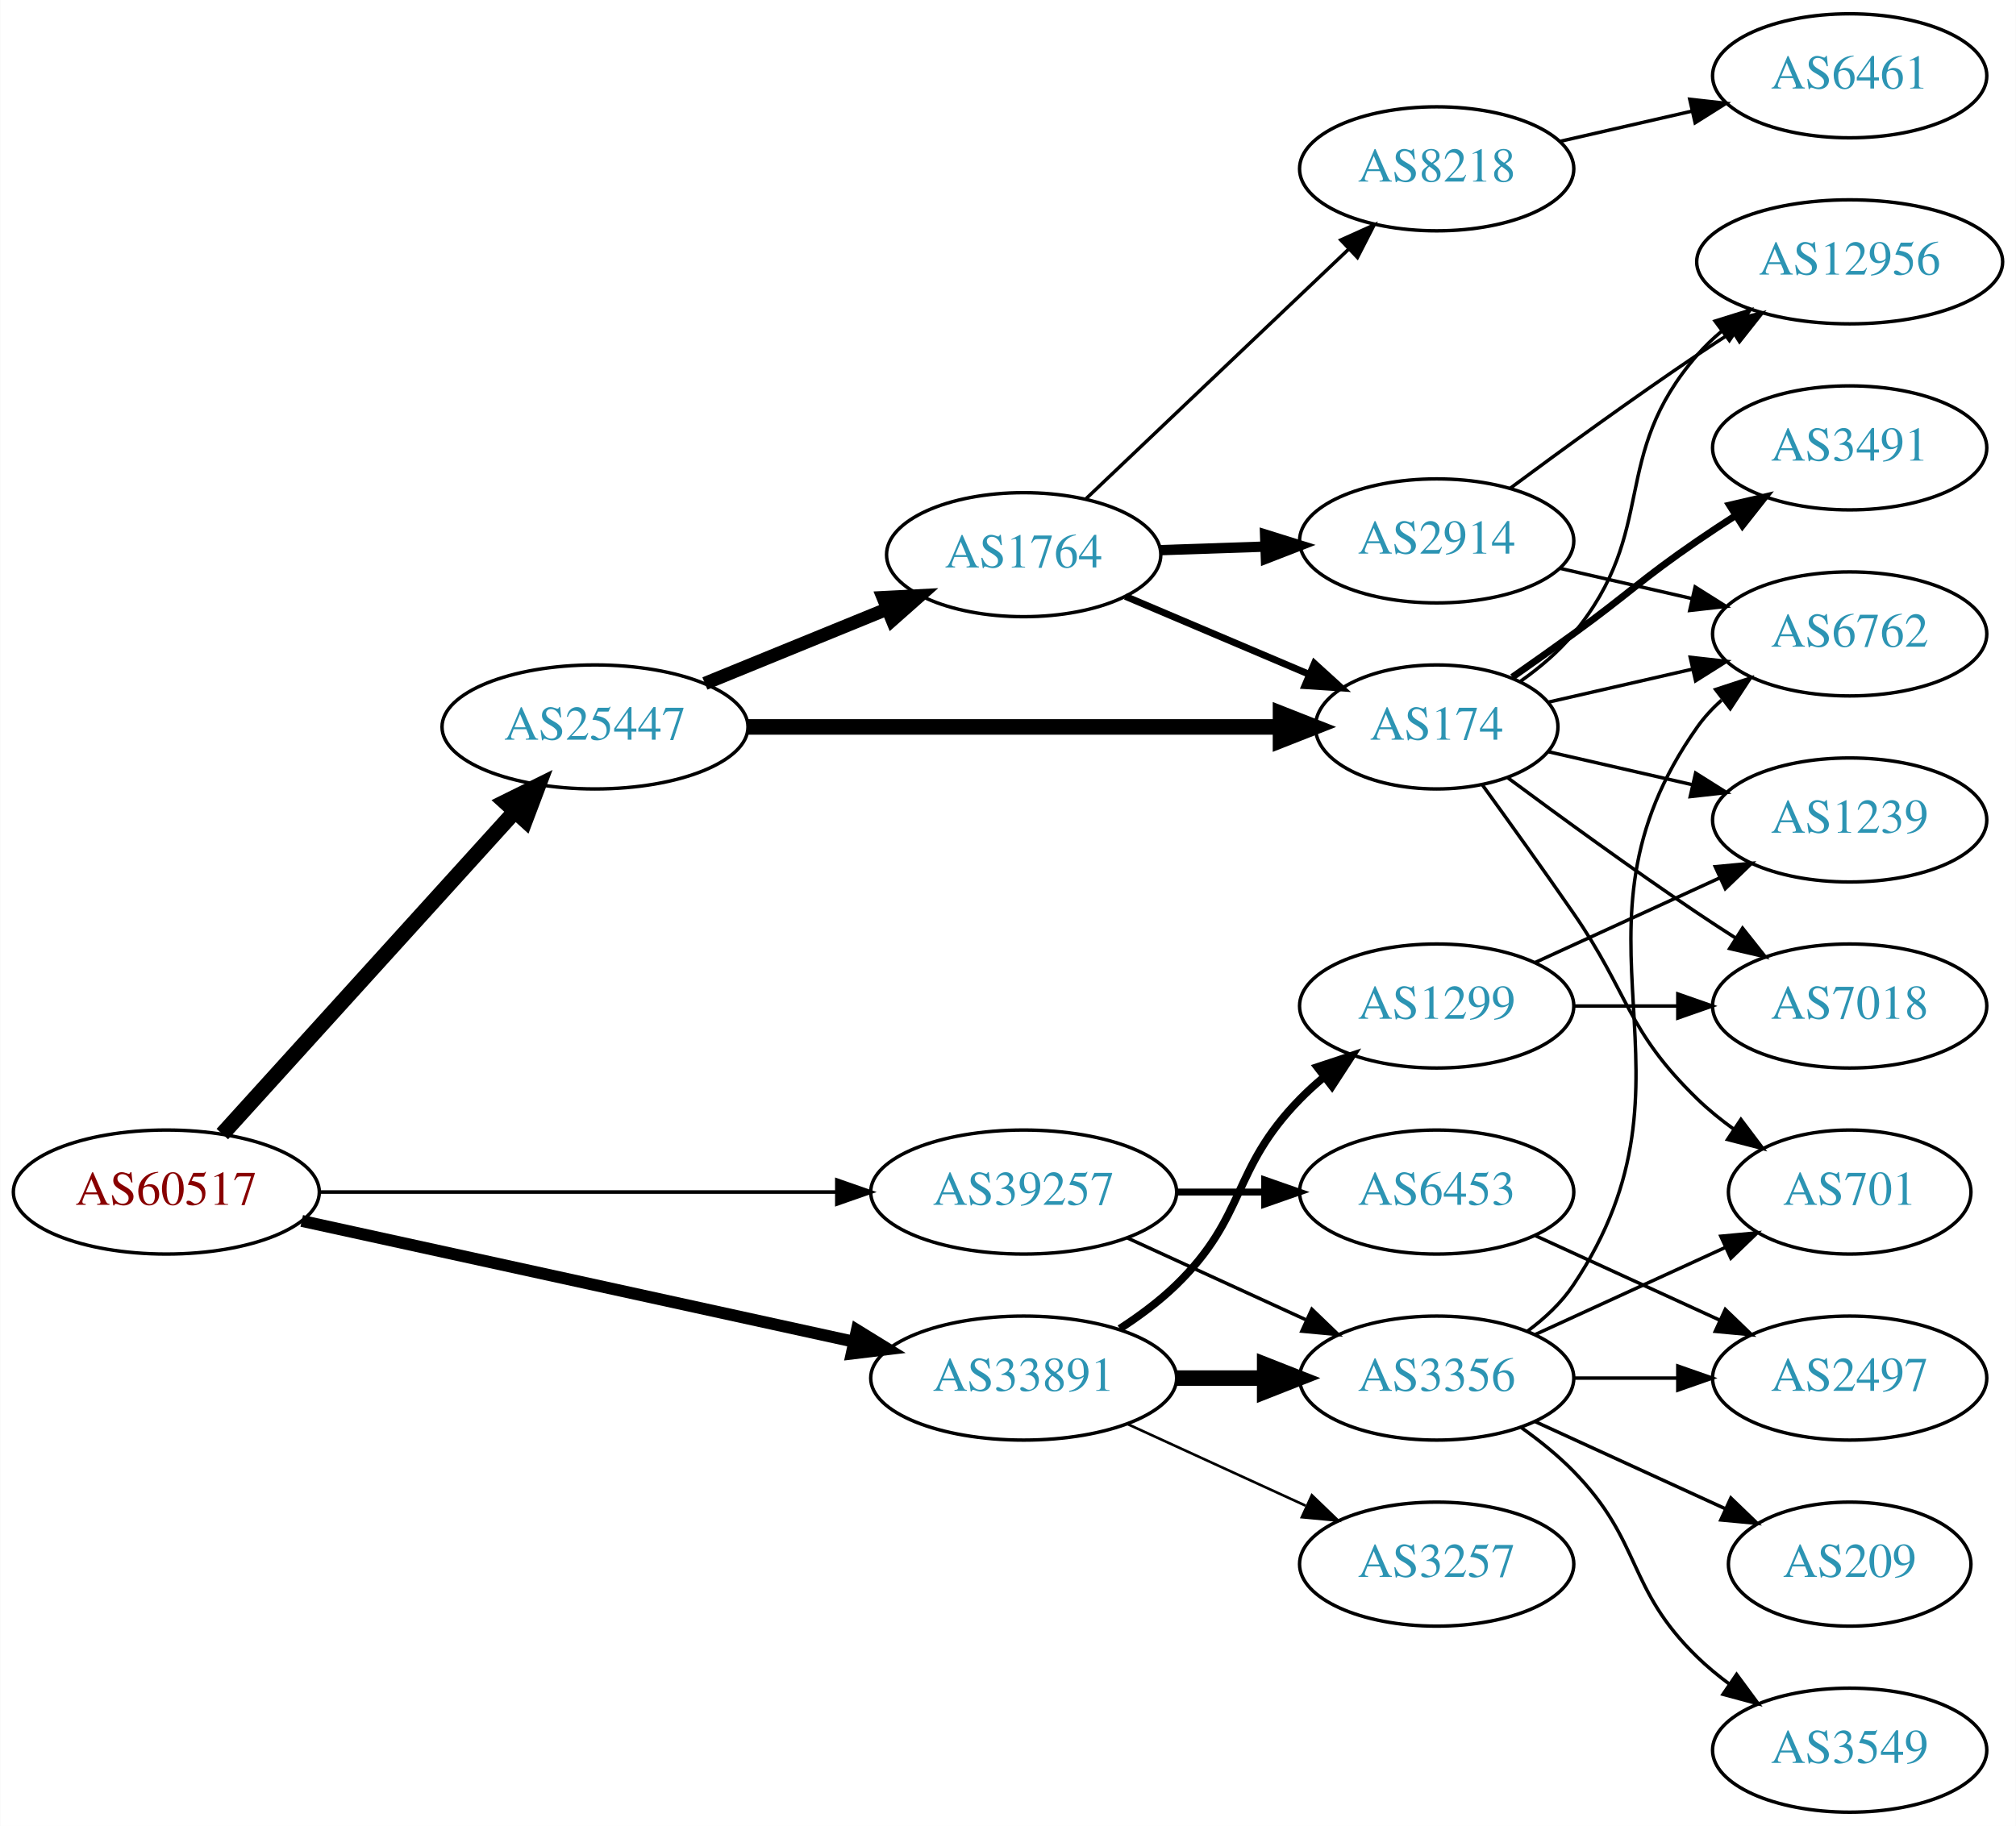
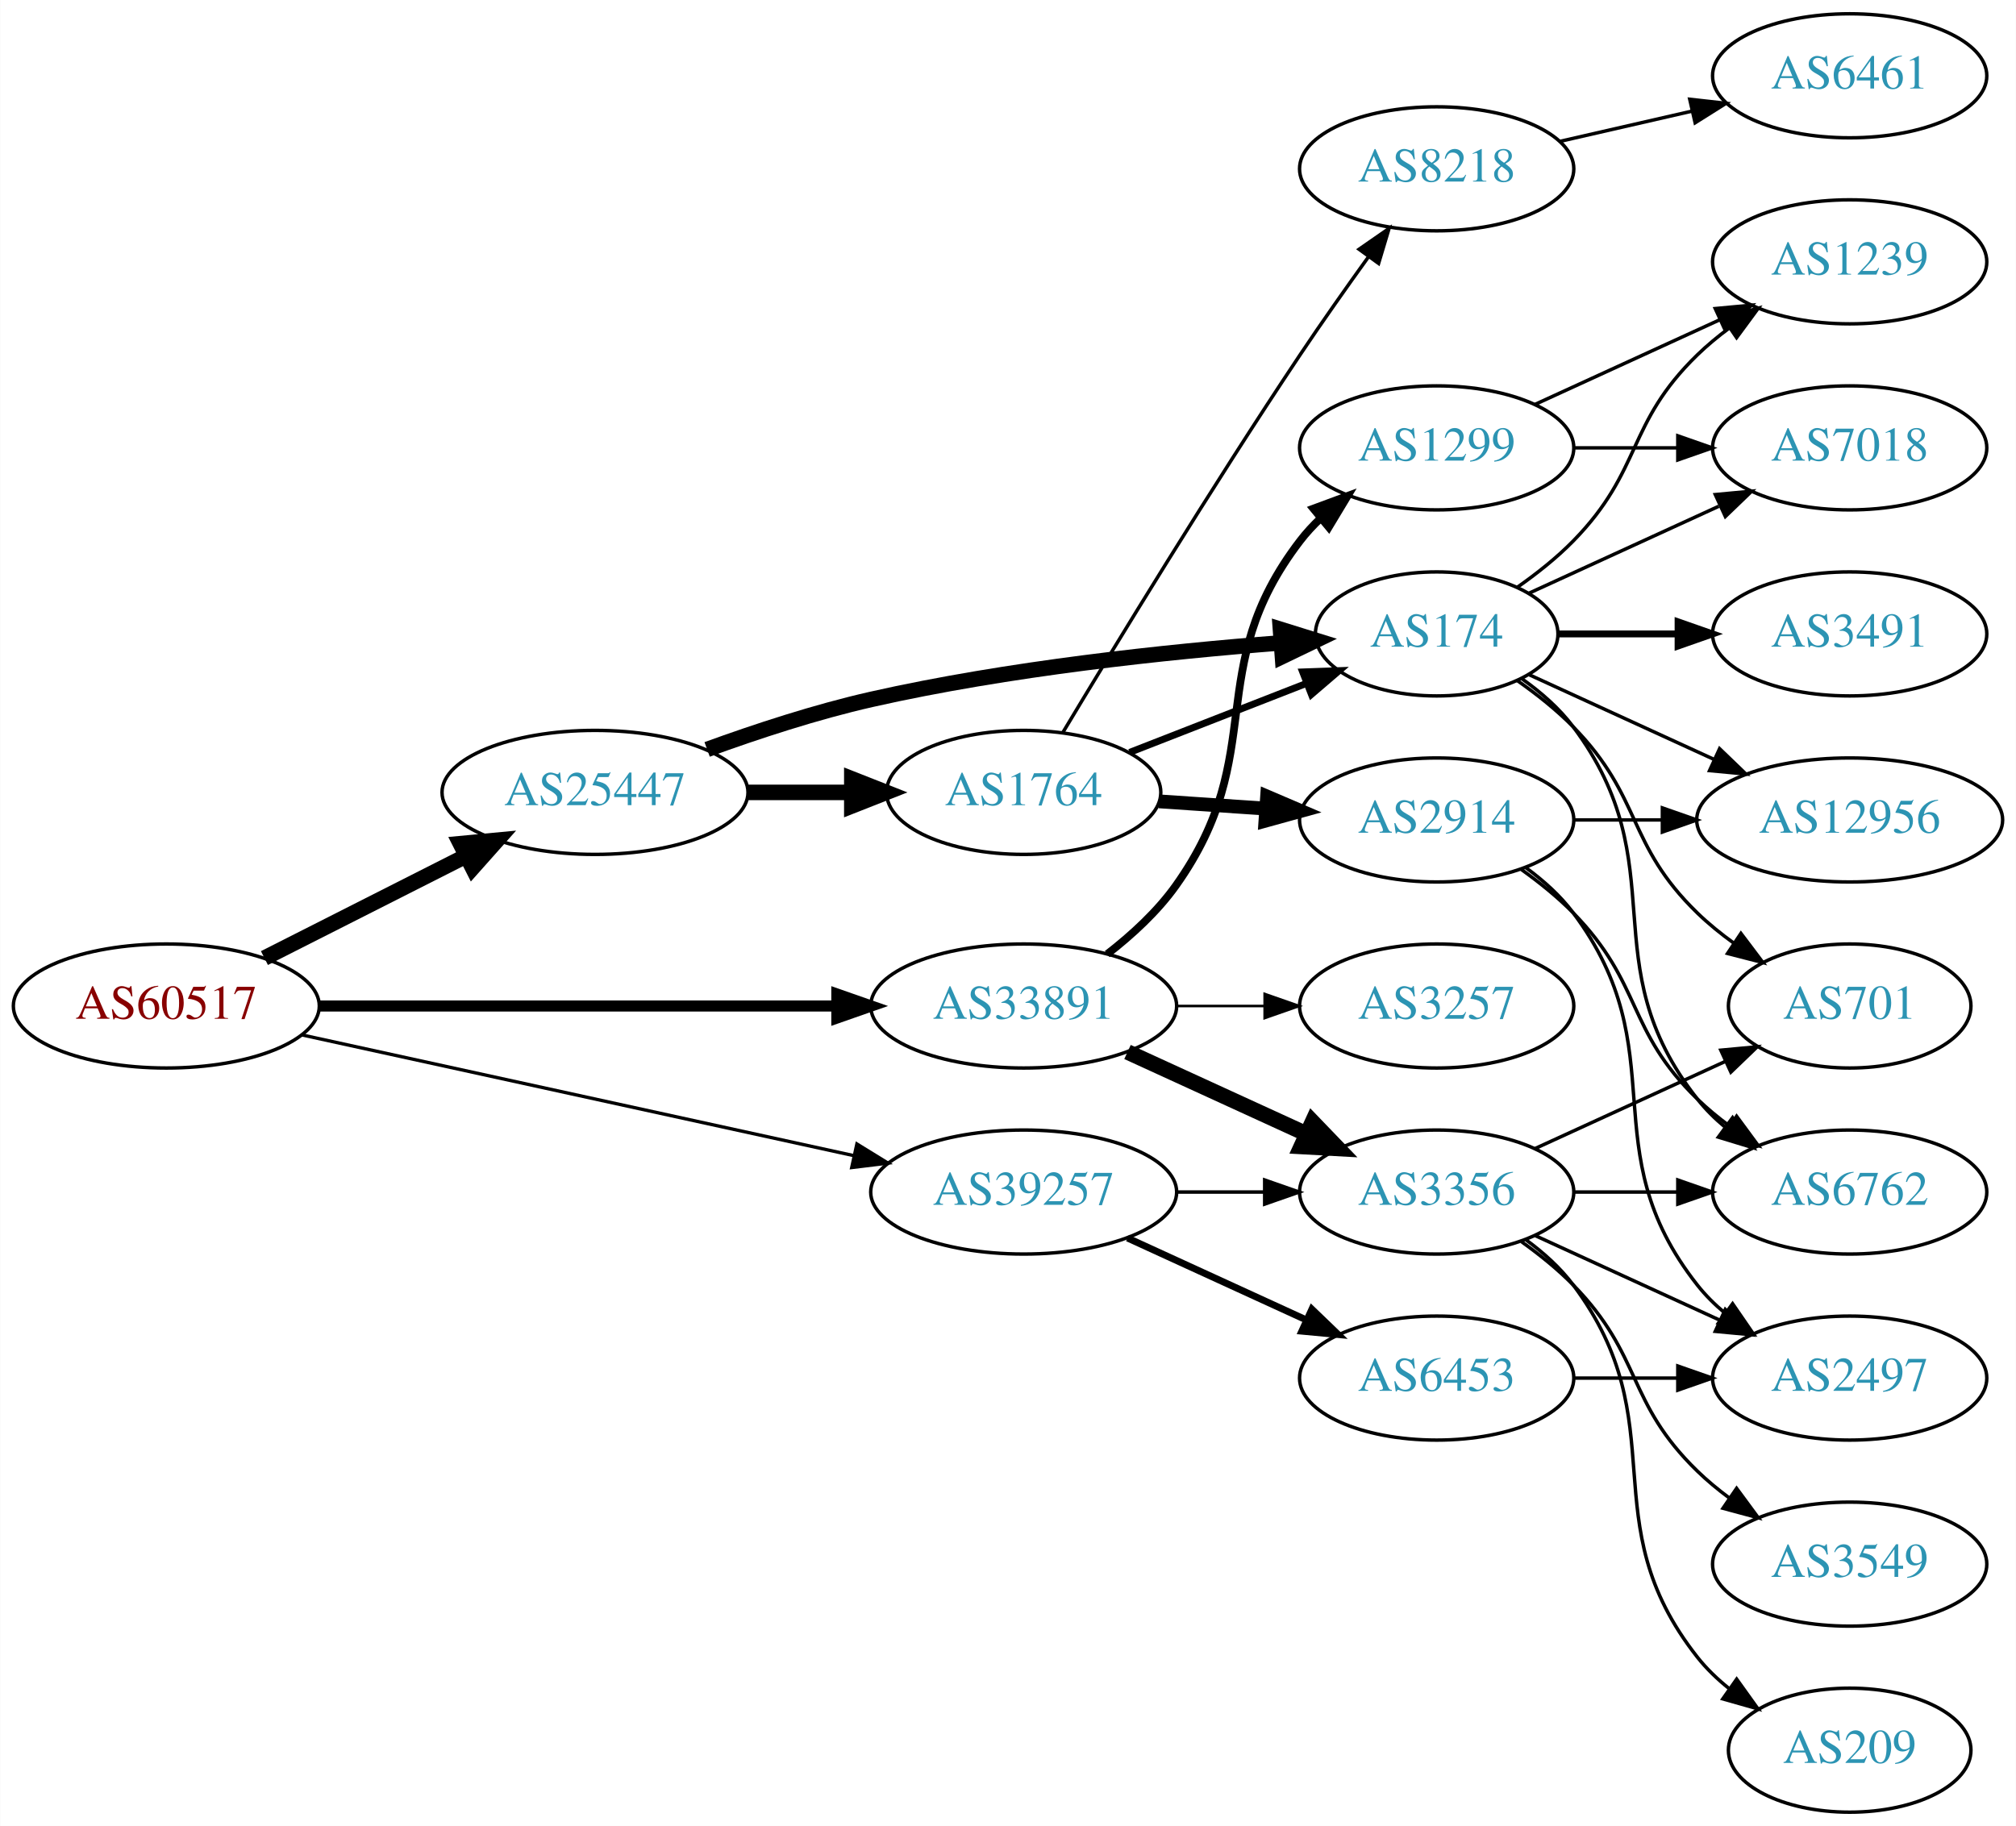
<svg xmlns="http://www.w3.org/2000/svg" xmlns:xlink="http://www.w3.org/1999/xlink" width="585pt" height="530pt" viewBox="0.00 0.00 584.86 530.00">
  <g id="graph0" class="graph" transform="scale(1 1) rotate(0) translate(4 526)">
    <polygon fill="white" stroke="none" points="-4,4 -4,-526 580.862,-526 580.862,4 -4,4" />
    <g id="node1" class="node">
      <g id="a_node1">
        <a xlink:href="/asn/60517" xlink:title="AS60517 ~ AS-CABLEVISION [AT]">
-           <ellipse fill="#ffffff" stroke="black" cx="44.196" cy="-180" rx="44.393" ry="18" />
-           <text text-anchor="middle" x="44.196" y="-176.3" font-family="Times,serif" font-size="14.00" fill="#880000">AS60517</text>
+           <ellipse fill="#ffffff" stroke="black" cx="44.196" cy="-234" rx="44.393" ry="18" />
+           <text text-anchor="middle" x="44.196" y="-230.3" font-family="Times,serif" font-size="14.00" fill="#880000">AS60517</text>
        </a>
      </g>
    </g>
    <g id="node2" class="node">
      <g id="a_node2">
        <a xlink:href="/asn/25447" xlink:title="AS25447 ~ Hackl-Str. 1, Object 2, OG2 [AT]">
-           <ellipse fill="#ffffff" stroke="black" cx="168.588" cy="-315" rx="44.393" ry="18" />
-           <text text-anchor="middle" x="168.588" y="-311.3" font-family="Times,serif" font-size="14.00" fill="#2c94b3">AS25447</text>
+           <ellipse fill="#ffffff" stroke="black" cx="168.588" cy="-296" rx="44.393" ry="18" />
+           <text text-anchor="middle" x="168.588" y="-292.3" font-family="Times,serif" font-size="14.00" fill="#2c94b3">AS25447</text>
        </a>
      </g>
    </g>
    <g id="edge1" class="edge">
-       <path fill="none" stroke="black" stroke-width="4.5" d="M60.45,-196.825C81.796,-220.37 120.718,-263.302 145.31,-290.426" />
-       <polygon fill="black" stroke="black" stroke-width="4.5" points="142.509,-293.199 152.142,-297.963 148.343,-287.91 142.509,-293.199" />
+       <path fill="none" stroke="black" stroke-width="4.5" d="M72.663,-247.914C89.907,-256.649 112.347,-268.016 131.079,-277.505" />
+       <polygon fill="black" stroke="black" stroke-width="4.5" points="129.513,-281.126 140.213,-282.132 133.071,-274.101 129.513,-281.126" />
    </g>
    <g id="node3" class="node">
      <g id="a_node3">
        <a xlink:href="/asn/33891" xlink:title="AS33891 ~ CORE-BACKBONE GMBH GLOBAL NETWORK [DE]">
-           <ellipse fill="#ffffff" stroke="black" cx="292.98" cy="-126" rx="44.393" ry="18" />
-           <text text-anchor="middle" x="292.98" y="-122.3" font-family="Times,serif" font-size="14.00" fill="#2c94b3">AS33891</text>
+           <ellipse fill="#ffffff" stroke="black" cx="292.98" cy="-234" rx="44.393" ry="18" />
+           <text text-anchor="middle" x="292.98" y="-230.3" font-family="Times,serif" font-size="14.00" fill="#2c94b3">AS33891</text>
        </a>
      </g>
    </g>
    <g id="edge2" class="edge">
-       <path fill="none" stroke="black" stroke-width="3.462" d="M83.485,-171.622C126.622,-162.183 196.813,-146.824 243.681,-136.569" />
-       <polygon fill="black" stroke="black" stroke-width="3.462" points="244.581,-139.955 253.601,-134.398 243.084,-133.116 244.581,-139.955" />
+       <path fill="none" stroke="black" stroke-width="3.214" d="M88.465,-234C130.273,-234 193.702,-234 238.62,-234" />
+       <polygon fill="black" stroke="black" stroke-width="3.214" points="238.761,-237.5 248.761,-234 238.761,-230.5 238.761,-237.5" />
    </g>
    <g id="node4" class="node">
      <g id="a_node4">
        <a xlink:href="/asn/39257" xlink:title="AS39257 ~ INC [DE]">
          <ellipse fill="#ffffff" stroke="black" cx="292.98" cy="-180" rx="44.393" ry="18" />
          <text text-anchor="middle" x="292.98" y="-176.3" font-family="Times,serif" font-size="14.00" fill="#2c94b3">AS39257</text>
        </a>
      </g>
    </g>
    <g id="edge3" class="edge">
-       <path fill="none" stroke="black" stroke-width="1.038" d="M88.465,-180C130.273,-180 193.702,-180 238.62,-180" />
-       <polygon fill="black" stroke="black" stroke-width="1.038" points="238.761,-183.5 248.761,-180 238.761,-176.5 238.761,-183.5" />
+       <path fill="none" stroke="black" stroke-width="0.964" d="M83.485,-225.622C126.622,-216.183 196.813,-200.824 243.681,-190.569" />
+       <polygon fill="black" stroke="black" stroke-width="0.964" points="244.581,-193.955 253.601,-188.398 243.084,-187.116 244.581,-193.955" />
    </g>
    <g id="node5" class="node">
      <g id="a_node5">
        <a xlink:href="/asn/174" xlink:title="AS174 ~ Cogent Communications [US]">
-           <ellipse fill="#ffffff" stroke="black" cx="412.823" cy="-315" rx="35.194" ry="18" />
-           <text text-anchor="middle" x="412.823" y="-311.3" font-family="Times,serif" font-size="14.00" fill="#2c94b3">AS174</text>
+           <ellipse fill="#ffffff" stroke="black" cx="412.823" cy="-342" rx="35.194" ry="18" />
+           <text text-anchor="middle" x="412.823" y="-338.3" font-family="Times,serif" font-size="14.00" fill="#2c94b3">AS174</text>
        </a>
      </g>
    </g>
    <g id="edge4" class="edge">
-       <path fill="none" stroke="black" stroke-width="4.5" d="M212.895,-315C256.486,-315 323.395,-315 367.384,-315" />
-       <polygon fill="black" stroke="black" stroke-width="4.5" points="367.498,-318.938 377.498,-315 367.498,-311.063 367.498,-318.938" />
+       <path fill="none" stroke="black" stroke-width="4.5" d="M201.127,-308.475C215.467,-313.696 232.773,-319.381 248.784,-323 288.413,-331.957 334.469,-336.83 367.503,-339.391" />
+       <polygon fill="black" stroke="black" stroke-width="4.5" points="367.484,-343.337 377.746,-340.143 368.061,-335.483 367.484,-343.337" />
    </g>
    <g id="node6" class="node">
      <g id="a_node6">
        <a xlink:href="/asn/1764" xlink:title="AS1764 ~ NEXTLAYER-AS [AT]">
-           <ellipse fill="#ffffff" stroke="black" cx="292.98" cy="-365" rx="39.794" ry="18" />
-           <text text-anchor="middle" x="292.98" y="-361.3" font-family="Times,serif" font-size="14.00" fill="#2c94b3">AS1764</text>
+           <ellipse fill="#ffffff" stroke="black" cx="292.98" cy="-296" rx="39.794" ry="18" />
+           <text text-anchor="middle" x="292.98" y="-292.3" font-family="Times,serif" font-size="14.00" fill="#2c94b3">AS1764</text>
        </a>
      </g>
    </g>
    <g id="edge5" class="edge">
-       <path fill="none" stroke="black" stroke-width="3.857" d="M200.473,-327.617C216.456,-334.147 236.13,-342.184 253.135,-349.131" />
-       <polygon fill="black" stroke="black" stroke-width="3.857" points="252.21,-352.534 262.791,-353.075 254.857,-346.053 252.21,-352.534" />
-     </g>
-     <g id="node16" class="node">
-       <g id="a_node16">
-         <a xlink:href="/asn/3356" xlink:title="AS3356 ~ Level 3 Parent, LLC [US]">
-           <ellipse fill="#ffffff" stroke="black" cx="412.823" cy="-126" rx="39.794" ry="18" />
-           <text text-anchor="middle" x="412.823" y="-122.3" font-family="Times,serif" font-size="14.00" fill="#2c94b3">AS3356</text>
-         </a>
-       </g>
-     </g>
-     <g id="edge18" class="edge">
-       <path fill="none" stroke="black" stroke-width="4.5" d="M337.191,-126C345.504,-126 354.267,-126 362.749,-126" />
-       <polygon fill="black" stroke="black" stroke-width="4.5" points="362.908,-129.938 372.908,-126 362.908,-122.063 362.908,-129.938" />
+       <path fill="none" stroke="black" stroke-width="4.5" d="M213.084,-296C222.773,-296 233.11,-296 243.002,-296" />
+       <polygon fill="black" stroke="black" stroke-width="4.5" points="243.105,-299.938 253.105,-296 243.105,-292.063 243.105,-299.938" />
    </g>
    <g id="node17" class="node">
      <g id="a_node17">
-         <a xlink:href="/asn/1299" xlink:title="AS1299 ~ Telia Carrier [EU]">
-           <ellipse fill="#ffffff" stroke="black" cx="412.823" cy="-234" rx="39.794" ry="18" />
-           <text text-anchor="middle" x="412.823" y="-230.3" font-family="Times,serif" font-size="14.00" fill="#2c94b3">AS1299</text>
+         <a xlink:href="/asn/3356" xlink:title="AS3356 ~ Level 3 Parent, LLC [US]">
+           <ellipse fill="#ffffff" stroke="black" cx="412.823" cy="-180" rx="39.794" ry="18" />
+           <text text-anchor="middle" x="412.823" y="-176.3" font-family="Times,serif" font-size="14.00" fill="#2c94b3">AS3356</text>
        </a>
      </g>
    </g>
    <g id="edge19" class="edge">
-       <path fill="none" stroke="black" stroke-width="2.25" d="M320.864,-140.329C326.589,-144.036 332.355,-148.318 337.176,-153 357.87,-173.094 353.004,-186.383 373.176,-207 375.269,-209.139 377.553,-211.218 379.929,-213.21" />
-       <polygon fill="black" stroke="black" stroke-width="2.25" points="378.173,-216.275 388.229,-219.611 382.448,-210.732 378.173,-216.275" />
+       <path fill="none" stroke="black" stroke-width="4.5" d="M323.11,-220.652C338.721,-213.498 358.119,-204.609 374.791,-196.97" />
+       <polygon fill="black" stroke="black" stroke-width="4.5" points="376.792,-200.384 384.243,-192.638 373.512,-193.225 376.792,-200.384" />
    </g>
    <g id="node18" class="node">
      <g id="a_node18">
        <a xlink:href="/asn/3257" xlink:title="AS3257 ~ GTT [DE]">
-           <ellipse fill="#ffffff" stroke="black" cx="412.823" cy="-72" rx="39.794" ry="18" />
-           <text text-anchor="middle" x="412.823" y="-68.3" font-family="Times,serif" font-size="14.00" fill="#2c94b3">AS3257</text>
+           <ellipse fill="#ffffff" stroke="black" cx="412.823" cy="-234" rx="39.794" ry="18" />
+           <text text-anchor="middle" x="412.823" y="-230.3" font-family="Times,serif" font-size="14.00" fill="#2c94b3">AS3257</text>
        </a>
      </g>
    </g>
    <g id="edge20" class="edge">
-       <path fill="none" stroke="black" stroke-width="0.75" d="M323.11,-112.652C338.721,-105.498 358.119,-96.609 374.791,-88.969" />
-       <polygon fill="black" stroke="black" stroke-width="0.75" points="376.61,-91.986 384.243,-84.638 373.694,-85.622 376.61,-91.986" />
-     </g>
-     <g id="edge29" class="edge">
-       <path fill="none" stroke="black" d="M323.11,-166.652C338.721,-159.498 358.119,-150.609 374.791,-142.97" />
-       <polygon fill="black" stroke="black" points="376.61,-145.986 384.243,-138.638 373.694,-139.622 376.61,-145.986" />
+       <path fill="none" stroke="black" stroke-width="0.75" d="M337.191,-234C345.504,-234 354.267,-234 362.749,-234" />
+       <polygon fill="black" stroke="black" stroke-width="0.75" points="362.908,-237.5 372.908,-234 362.908,-230.5 362.908,-237.5" />
+     </g>
+     <g id="node19" class="node">
+       <g id="a_node19">
+         <a xlink:href="/asn/1299" xlink:title="AS1299 ~ Telia Carrier [EU]">
+           <ellipse fill="#ffffff" stroke="black" cx="412.823" cy="-396" rx="39.794" ry="18" />
+           <text text-anchor="middle" x="412.823" y="-392.3" font-family="Times,serif" font-size="14.00" fill="#2c94b3">AS1299</text>
+         </a>
+       </g>
+     </g>
+     <g id="edge21" class="edge">
+       <path fill="none" stroke="black" stroke-width="2.25" d="M317.22,-249.074C324.394,-254.636 331.81,-261.446 337.176,-269 364.534,-307.508 344.467,-331.489 373.176,-369 374.949,-371.315 376.976,-373.509 379.153,-375.571" />
+       <polygon fill="black" stroke="black" stroke-width="2.25" points="377.045,-378.37 386.98,-382.052 381.51,-372.978 377.045,-378.37" />
+     </g>
+     <g id="edge30" class="edge">
+       <path fill="none" stroke="black" d="M337.191,-180C345.504,-180 354.267,-180 362.749,-180" />
+       <polygon fill="black" stroke="black" points="362.908,-183.5 372.908,-180 362.908,-176.5 362.908,-183.5" />
    </g>
    <g id="node22" class="node">
      <g id="a_node22">
        <a xlink:href="/asn/6453" xlink:title="AS6453 ~ TATA COMMUNICATIONS (AMERICA) INC [US]">
-           <ellipse fill="#ffffff" stroke="black" cx="412.823" cy="-180" rx="39.794" ry="18" />
-           <text text-anchor="middle" x="412.823" y="-176.3" font-family="Times,serif" font-size="14.00" fill="#2c94b3">AS6453</text>
-         </a>
-       </g>
-     </g>
-     <g id="edge28" class="edge">
-       <path fill="none" stroke="black" stroke-width="2" d="M337.191,-180C345.504,-180 354.267,-180 362.749,-180" />
-       <polygon fill="black" stroke="black" stroke-width="2" points="362.908,-183.5 372.908,-180 362.908,-176.5 362.908,-183.5" />
+           <ellipse fill="#ffffff" stroke="black" cx="412.823" cy="-126" rx="39.794" ry="18" />
+           <text text-anchor="middle" x="412.823" y="-122.3" font-family="Times,serif" font-size="14.00" fill="#2c94b3">AS6453</text>
+         </a>
+       </g>
+     </g>
+     <g id="edge29" class="edge">
+       <path fill="none" stroke="black" stroke-width="2" d="M323.11,-166.652C338.721,-159.498 358.119,-150.609 374.791,-142.97" />
+       <polygon fill="black" stroke="black" stroke-width="2" points="376.61,-145.986 384.243,-138.638 373.694,-139.622 376.61,-145.986" />
+     </g>
+     <g id="node7" class="node">
+       <g id="a_node7">
+         <a xlink:href="/asn/12956" xlink:title="AS12956 ~ TELXIUS [ES]">
+           <ellipse fill="#ffffff" stroke="black" cx="532.666" cy="-288" rx="44.393" ry="18" />
+           <text text-anchor="middle" x="532.666" y="-284.3" font-family="Times,serif" font-size="14.00" fill="#2c94b3">AS12956</text>
+         </a>
+       </g>
+     </g>
+     <g id="edge6" class="edge">
+       <path fill="none" stroke="black" d="M439.684,-330.149C455.347,-322.972 475.619,-313.683 493.144,-305.652" />
+       <polygon fill="black" stroke="black" points="494.918,-308.689 502.551,-301.341 492.002,-302.325 494.918,-308.689" />
+     </g>
+     <g id="node8" class="node">
+       <g id="a_node8">
+         <a xlink:href="/asn/3491" xlink:title="AS3491 ~ PCCW Global, Inc. [US]">
+           <ellipse fill="#ffffff" stroke="black" cx="532.666" cy="-342" rx="39.794" ry="18" />
+           <text text-anchor="middle" x="532.666" y="-338.3" font-family="Times,serif" font-size="14.00" fill="#2c94b3">AS3491</text>
+         </a>
+       </g>
+     </g>
+     <g id="edge7" class="edge">
+       <path fill="none" stroke="black" stroke-width="2" d="M448.225,-342C459.049,-342 471.216,-342 482.843,-342" />
+       <polygon fill="black" stroke="black" stroke-width="2" points="482.874,-345.5 492.874,-342 482.874,-338.5 482.874,-345.5" />
    </g>
    <g id="node9" class="node">
      <g id="a_node9">
-         <a xlink:href="/asn/3491" xlink:title="AS3491 ~ PCCW Global, Inc. [US]">
-           <ellipse fill="#ffffff" stroke="black" cx="532.666" cy="-396" rx="39.794" ry="18" />
-           <text text-anchor="middle" x="532.666" y="-392.3" font-family="Times,serif" font-size="14.00" fill="#2c94b3">AS3491</text>
-         </a>
-       </g>
-     </g>
-     <g id="edge9" class="edge">
-       <path fill="none" stroke="black" stroke-width="2" d="M434.773,-329.445C440.536,-333.471 446.768,-337.872 452.469,-342 468.669,-353.729 471.975,-357.689 488.469,-369 491.998,-371.419 495.735,-373.889 499.476,-376.302" />
-       <polygon fill="black" stroke="black" stroke-width="2" points="497.798,-379.382 508.117,-381.784 501.548,-373.472 497.798,-379.382" />
+         <a xlink:href="/asn/1239" xlink:title="AS1239 ~ Sprint [US]">
+           <ellipse fill="#ffffff" stroke="black" cx="532.666" cy="-450" rx="39.794" ry="18" />
+           <text text-anchor="middle" x="532.666" y="-446.3" font-family="Times,serif" font-size="14.00" fill="#2c94b3">AS1239</text>
+         </a>
+       </g>
+     </g>
+     <g id="edge8" class="edge">
+       <path fill="none" stroke="black" d="M436.206,-355.532C441.848,-359.49 447.661,-364.086 452.469,-369 472.642,-389.617 467.776,-402.906 488.469,-423 491.315,-425.763 494.488,-428.386 497.789,-430.834" />
+       <polygon fill="black" stroke="black" points="495.905,-433.786 506.136,-436.538 499.854,-428.006 495.905,-433.786" />
    </g>
    <g id="node10" class="node">
      <g id="a_node10">
-         <a xlink:href="/asn/6762" xlink:title="AS6762 ~ TELECOM ITALIA SPARKLE S.p.A. [IT]">
-           <ellipse fill="#ffffff" stroke="black" cx="532.666" cy="-342" rx="39.794" ry="18" />
-           <text text-anchor="middle" x="532.666" y="-338.3" font-family="Times,serif" font-size="14.00" fill="#2c94b3">AS6762</text>
-         </a>
-       </g>
-     </g>
-     <g id="edge10" class="edge">
-       <path fill="none" stroke="black" d="M445.093,-322.165C457.932,-325.106 473.037,-328.567 487.004,-331.767" />
-       <polygon fill="black" stroke="black" points="486.396,-335.219 496.925,-334.04 487.959,-328.395 486.396,-335.219" />
+         <a xlink:href="/asn/701" xlink:title="AS701 ~ UUNET [US]">
+           <ellipse fill="#ffffff" stroke="black" cx="532.666" cy="-234" rx="35.194" ry="18" />
+           <text text-anchor="middle" x="532.666" y="-230.3" font-family="Times,serif" font-size="14.00" fill="#2c94b3">AS701</text>
+         </a>
+       </g>
+     </g>
+     <g id="edge9" class="edge">
+       <path fill="none" stroke="black" d="M436.206,-328.468C441.848,-324.51 447.661,-319.914 452.469,-315 472.642,-294.383 467.776,-281.094 488.469,-261 491.697,-257.866 495.348,-254.911 499.126,-252.188" />
+       <polygon fill="black" stroke="black" points="501.105,-255.075 507.486,-246.617 497.224,-249.25 501.105,-255.075" />
    </g>
    <g id="node11" class="node">
      <g id="a_node11">
-         <a xlink:href="/asn/7018" xlink:title="AS7018 ~ AT&amp;T Services, Inc. [US]">
-           <ellipse fill="#ffffff" stroke="black" cx="532.666" cy="-234" rx="39.794" ry="18" />
-           <text text-anchor="middle" x="532.666" y="-230.3" font-family="Times,serif" font-size="14.00" fill="#2c94b3">AS7018</text>
-         </a>
-       </g>
-     </g>
-     <g id="edge11" class="edge">
-       <path fill="none" stroke="black" d="M433.524,-300.19C448.427,-289.125 469.495,-273.772 488.469,-261 492.018,-258.611 495.769,-256.161 499.517,-253.758" />
-       <polygon fill="black" stroke="black" points="501.585,-256.591 508.166,-248.288 497.843,-250.675 501.585,-256.591" />
+         <a xlink:href="/asn/6762" xlink:title="AS6762 ~ TELECOM ITALIA SPARKLE S.p.A. [IT]">
+           <ellipse fill="#ffffff" stroke="black" cx="532.666" cy="-180" rx="39.794" ry="18" />
+           <text text-anchor="middle" x="532.666" y="-176.3" font-family="Times,serif" font-size="14.00" fill="#2c94b3">AS6762</text>
+         </a>
+       </g>
+     </g>
+     <g id="edge10" class="edge">
+       <path fill="none" stroke="black" d="M437.549,-328.989C443.046,-325.081 448.454,-320.378 452.469,-315 482.741,-274.458 457.171,-246.754 488.469,-207 490.794,-204.047 493.538,-201.33 496.497,-198.853" />
+       <polygon fill="black" stroke="black" points="498.69,-201.585 504.694,-192.855 494.557,-195.936 498.69,-201.585" />
    </g>
    <g id="node12" class="node">
      <g id="a_node12">
-         <a xlink:href="/asn/1239" xlink:title="AS1239 ~ Sprint [US]">
-           <ellipse fill="#ffffff" stroke="black" cx="532.666" cy="-288" rx="39.794" ry="18" />
-           <text text-anchor="middle" x="532.666" y="-284.3" font-family="Times,serif" font-size="14.00" fill="#2c94b3">AS1239</text>
-         </a>
-       </g>
-     </g>
-     <g id="edge12" class="edge">
-       <path fill="none" stroke="black" d="M445.093,-307.835C457.932,-304.894 473.037,-301.433 487.004,-298.233" />
-       <polygon fill="black" stroke="black" points="487.959,-301.605 496.925,-295.96 486.396,-294.781 487.959,-301.605" />
+         <a xlink:href="/asn/7018" xlink:title="AS7018 ~ AT&amp;T Services, Inc. [US]">
+           <ellipse fill="#ffffff" stroke="black" cx="532.666" cy="-396" rx="39.794" ry="18" />
+           <text text-anchor="middle" x="532.666" y="-392.3" font-family="Times,serif" font-size="14.00" fill="#2c94b3">AS7018</text>
+         </a>
+       </g>
+     </g>
+     <g id="edge11" class="edge">
+       <path fill="none" stroke="black" d="M439.684,-353.851C455.805,-361.238 476.807,-370.862 494.672,-379.048" />
+       <polygon fill="black" stroke="black" points="493.675,-382.441 504.224,-383.425 496.591,-376.077 493.675,-382.441" />
+     </g>
+     <g id="edge14" class="edge">
+       <path fill="none" stroke="black" stroke-width="2" d="M323.717,-307.608C339.334,-313.704 358.611,-321.229 375.148,-327.684" />
+       <polygon fill="black" stroke="black" stroke-width="2" points="373.931,-330.966 384.519,-331.342 376.476,-324.445 373.931,-330.966" />
    </g>
    <g id="node13" class="node">
      <g id="a_node13">
-         <a xlink:href="/asn/701" xlink:title="AS701 ~ UUNET [US]">
-           <ellipse fill="#ffffff" stroke="black" cx="532.666" cy="-180" rx="35.194" ry="18" />
-           <text text-anchor="middle" x="532.666" y="-176.3" font-family="Times,serif" font-size="14.00" fill="#2c94b3">AS701</text>
-         </a>
-       </g>
-     </g>
-     <g id="edge13" class="edge">
-       <path fill="none" stroke="black" d="M426.152,-298.078C433.815,-287.486 443.819,-273.52 452.469,-261 468.865,-237.269 467.776,-227.094 488.469,-207 491.697,-203.866 495.348,-200.911 499.126,-198.188" />
-       <polygon fill="black" stroke="black" points="501.105,-201.075 507.486,-192.617 497.224,-195.25 501.105,-201.075" />
-     </g>
-     <g id="node14" class="node">
-       <g id="a_node14">
-         <a xlink:href="/asn/12956" xlink:title="AS12956 ~ TELXIUS [ES]">
-           <ellipse fill="#ffffff" stroke="black" cx="532.666" cy="-450" rx="44.393" ry="18" />
-           <text text-anchor="middle" x="532.666" y="-446.3" font-family="Times,serif" font-size="14.00" fill="#2c94b3">AS12956</text>
-         </a>
-       </g>
-     </g>
-     <g id="edge14" class="edge">
-       <path fill="none" stroke="black" d="M437.196,-328.288C442.7,-332.191 448.199,-336.822 452.469,-342 477.534,-372.394 462.635,-393.258 488.469,-423 490.615,-425.47 493.043,-427.791 495.627,-429.953" />
-       <polygon fill="black" stroke="black" points="493.601,-432.808 503.718,-435.956 497.772,-427.186 493.601,-432.808" />
-     </g>
-     <g id="edge6" class="edge">
-       <path fill="none" stroke="black" stroke-width="2" d="M322.507,-352.896C338.45,-346.132 358.483,-337.632 375.533,-330.397" />
-       <polygon fill="black" stroke="black" stroke-width="2" points="377.336,-333.435 385.175,-326.307 374.602,-326.991 377.336,-333.435" />
-     </g>
-     <g id="node7" class="node">
-       <g id="a_node7">
-         <a xlink:href="/asn/2914" xlink:title="AS2914 ~ NTT America, Inc. [US]">
-           <ellipse fill="#ffffff" stroke="black" cx="412.823" cy="-369" rx="39.794" ry="18" />
-           <text text-anchor="middle" x="412.823" y="-365.3" font-family="Times,serif" font-size="14.00" fill="#2c94b3">AS2914</text>
-         </a>
-       </g>
-     </g>
-     <g id="edge7" class="edge">
-       <path fill="none" stroke="black" stroke-width="3" d="M332.566,-366.31C342.333,-366.641 352.949,-367.002 363.144,-367.348" />
-       <polygon fill="black" stroke="black" stroke-width="3" points="363.037,-370.846 373.15,-367.687 363.275,-363.85 363.037,-370.846" />
-     </g>
-     <g id="node8" class="node">
-       <g id="a_node8">
        <a xlink:href="/asn/8218" xlink:title="AS8218 ~ legacy Neotelecoms [FR]">
          <ellipse fill="#ffffff" stroke="black" cx="412.823" cy="-477" rx="39.794" ry="18" />
          <text text-anchor="middle" x="412.823" y="-473.3" font-family="Times,serif" font-size="14.00" fill="#2c94b3">AS8218</text>
        </a>
      </g>
    </g>
-     <g id="edge8" class="edge">
-       <path fill="none" stroke="black" d="M311.116,-381.286C331.189,-400.364 364.592,-432.111 387.38,-453.769" />
-       <polygon fill="black" stroke="black" points="385.007,-456.342 394.667,-460.695 389.83,-451.268 385.007,-456.342" />
-     </g>
-     <g id="edge16" class="edge">
-       <path fill="none" stroke="black" d="M448.542,-361.045C460.542,-358.296 474.163,-355.175 486.856,-352.267" />
-       <polygon fill="black" stroke="black" points="487.821,-355.636 496.787,-349.991 486.258,-348.813 487.821,-355.636" />
-     </g>
-     <g id="edge17" class="edge">
-       <path fill="none" stroke="black" d="M434.153,-384.277C449.016,-395.304 469.76,-410.407 488.469,-423 491.759,-425.215 495.222,-427.482 498.696,-429.715" />
-       <polygon fill="black" stroke="black" points="496.944,-432.748 507.264,-435.148 500.693,-426.837 496.944,-432.748" />
+     <g id="edge12" class="edge">
+       <path fill="none" stroke="black" d="M304.397,-313.477C319.222,-338.171 347.468,-384.551 373.176,-423 379.489,-432.441 386.667,-442.613 393.108,-451.555" />
+       <polygon fill="black" stroke="black" points="390.302,-453.647 399.007,-459.687 395.969,-449.537 390.302,-453.647" />
+     </g>
+     <g id="node14" class="node">
+       <g id="a_node14">
+         <a xlink:href="/asn/2914" xlink:title="AS2914 ~ NTT America, Inc. [US]">
+           <ellipse fill="#ffffff" stroke="black" cx="412.823" cy="-288" rx="39.794" ry="18" />
+           <text text-anchor="middle" x="412.823" y="-284.3" font-family="Times,serif" font-size="14.00" fill="#2c94b3">AS2914</text>
+         </a>
+       </g>
+     </g>
+     <g id="edge13" class="edge">
+       <path fill="none" stroke="black" stroke-width="4" d="M332.24,-293.403C342.12,-292.732 352.886,-292.001 363.216,-291.3" />
+       <polygon fill="black" stroke="black" stroke-width="4" points="363.612,-294.781 373.352,-290.612 363.137,-287.797 363.612,-294.781" />
    </g>
    <g id="node15" class="node">
      <g id="a_node15">
        <a xlink:href="/asn/6461" xlink:title="AS6461 ~ Zayo Bandwidth [US]">
          <ellipse fill="#ffffff" stroke="black" cx="532.666" cy="-504" rx="39.794" ry="18" />
          <text text-anchor="middle" x="532.666" y="-500.3" font-family="Times,serif" font-size="14.00" fill="#2c94b3">AS6461</text>
        </a>
      </g>
    </g>
    <g id="edge15" class="edge">
      <path fill="none" stroke="black" d="M448.542,-484.955C460.542,-487.704 474.163,-490.825 486.856,-493.733" />
      <polygon fill="black" stroke="black" points="486.258,-497.187 496.787,-496.009 487.821,-490.364 486.258,-497.187" />
    </g>
-     <g id="edge25" class="edge">
-       <path fill="none" stroke="black" d="M439.142,-139.607C444.198,-143.351 449.01,-147.831 452.469,-153 493.494,-214.294 445.89,-254.775 488.469,-315 490.461,-317.816 492.848,-320.401 495.464,-322.76" />
-       <polygon fill="black" stroke="black" points="493.763,-325.865 503.832,-329.162 498.016,-320.306 493.763,-325.865" />
-     </g>
-     <g id="edge24" class="edge">
-       <path fill="none" stroke="black" d="M441.452,-138.661C457.868,-146.183 478.85,-155.798 496.446,-163.861" />
-       <polygon fill="black" stroke="black" points="495.275,-167.174 505.824,-168.158 498.191,-160.811 495.275,-167.174" />
-     </g>
-     <g id="node19" class="node">
-       <g id="a_node19">
-         <a xlink:href="/asn/3549" xlink:title="AS3549 ~ Level 3 Parent, LLC [US]">
-           <ellipse fill="#ffffff" stroke="black" cx="532.666" cy="-18" rx="39.794" ry="18" />
-           <text text-anchor="middle" x="532.666" y="-14.3" font-family="Times,serif" font-size="14.00" fill="#2c94b3">AS3549</text>
-         </a>
-       </g>
-     </g>
-     <g id="edge21" class="edge">
-       <path fill="none" stroke="black" d="M437.417,-111.611C442.673,-107.852 448.005,-103.563 452.469,-99 472.642,-78.383 467.776,-65.094 488.469,-45 491.315,-42.237 494.488,-39.614 497.789,-37.166" />
-       <polygon fill="black" stroke="black" points="499.854,-39.993 506.136,-31.462 495.905,-34.214 499.854,-39.993" />
-     </g>
-     <g id="node20" class="node">
-       <g id="a_node20">
+     <g id="edge17" class="edge">
+       <path fill="none" stroke="black" d="M452.736,-288C460.838,-288 469.513,-288 478.04,-288" />
+       <polygon fill="black" stroke="black" points="478.317,-291.5 488.317,-288 478.317,-284.5 478.317,-291.5" />
+     </g>
+     <g id="edge18" class="edge">
+       <path fill="none" stroke="black" d="M437.417,-273.611C442.673,-269.852 448.005,-265.563 452.469,-261 472.642,-240.383 467.776,-227.094 488.469,-207 491.315,-204.237 494.488,-201.614 497.789,-199.166" />
+       <polygon fill="black" stroke="black" points="499.854,-201.994 506.136,-193.462 495.905,-196.214 499.854,-201.994" />
+     </g>
+     <g id="node16" class="node">
+       <g id="a_node16">
        <a xlink:href="/asn/2497" xlink:title="AS2497 ~ Internet Initiative Japan Inc. [JP]">
          <ellipse fill="#ffffff" stroke="black" cx="532.666" cy="-126" rx="39.794" ry="18" />
          <text text-anchor="middle" x="532.666" y="-122.3" font-family="Times,serif" font-size="14.00" fill="#2c94b3">AS2497</text>
        </a>
      </g>
    </g>
+     <g id="edge16" class="edge">
+       <path fill="none" stroke="black" d="M438.754,-274.118C443.83,-270.389 448.748,-265.984 452.469,-261 482.741,-220.458 457.171,-192.754 488.469,-153 490.794,-150.047 493.538,-147.33 496.497,-144.853" />
+       <polygon fill="black" stroke="black" points="498.69,-147.585 504.694,-138.855 494.557,-141.936 498.69,-147.585" />
+     </g>
+     <g id="edge24" class="edge">
+       <path fill="none" stroke="black" d="M441.452,-192.661C457.868,-200.183 478.85,-209.798 496.446,-217.861" />
+       <polygon fill="black" stroke="black" points="495.275,-221.174 505.824,-222.158 498.191,-214.811 495.275,-221.174" />
+     </g>
+     <g id="edge26" class="edge">
+       <path fill="none" stroke="black" d="M452.736,-180C462.289,-180 472.639,-180 482.601,-180" />
+       <polygon fill="black" stroke="black" points="482.794,-183.5 492.794,-180 482.794,-176.5 482.794,-183.5" />
+     </g>
+     <g id="edge25" class="edge">
+       <path fill="none" stroke="black" d="M441.452,-167.339C457.409,-160.027 477.679,-150.739 494.962,-142.819" />
+       <polygon fill="black" stroke="black" points="496.577,-145.929 504.21,-138.581 493.661,-139.565 496.577,-145.929" />
+     </g>
+     <g id="node20" class="node">
+       <g id="a_node20">
+         <a xlink:href="/asn/209" xlink:title="AS209 ~ CenturyLink Communications, LLC [US]">
+           <ellipse fill="#ffffff" stroke="black" cx="532.666" cy="-18" rx="35.194" ry="18" />
+           <text text-anchor="middle" x="532.666" y="-14.3" font-family="Times,serif" font-size="14.00" fill="#2c94b3">AS209</text>
+         </a>
+       </g>
+     </g>
    <g id="edge22" class="edge">
+       <path fill="none" stroke="black" d="M438.754,-166.118C443.83,-162.389 448.748,-157.984 452.469,-153 482.741,-112.458 457.171,-84.754 488.469,-45 491.116,-41.639 494.305,-38.584 497.736,-35.839" />
+       <polygon fill="black" stroke="black" points="499.874,-38.614 506.043,-30 495.849,-32.887 499.874,-38.614" />
+     </g>
+     <g id="node21" class="node">
+       <g id="a_node21">
+         <a xlink:href="/asn/3549" xlink:title="AS3549 ~ Level 3 Parent, LLC [US]">
+           <ellipse fill="#ffffff" stroke="black" cx="532.666" cy="-72" rx="39.794" ry="18" />
+           <text text-anchor="middle" x="532.666" y="-68.3" font-family="Times,serif" font-size="14.00" fill="#2c94b3">AS3549</text>
+         </a>
+       </g>
+     </g>
+     <g id="edge23" class="edge">
+       <path fill="none" stroke="black" d="M437.417,-165.611C442.673,-161.852 448.005,-157.563 452.469,-153 472.642,-132.383 467.776,-119.094 488.469,-99 491.315,-96.237 494.488,-93.614 497.789,-91.166" />
+       <polygon fill="black" stroke="black" points="499.854,-93.993 506.136,-85.462 495.905,-88.214 499.854,-93.993" />
+     </g>
+     <g id="edge27" class="edge">
+       <path fill="none" stroke="black" d="M441.452,-408.661C457.409,-415.973 477.679,-425.261 494.962,-433.181" />
+       <polygon fill="black" stroke="black" points="493.661,-436.435 504.21,-437.419 496.577,-430.071 493.661,-436.435" />
+     </g>
+     <g id="edge28" class="edge">
+       <path fill="none" stroke="black" d="M452.736,-396C462.289,-396 472.639,-396 482.601,-396" />
+       <polygon fill="black" stroke="black" points="482.794,-399.5 492.794,-396 482.794,-392.5 482.794,-399.5" />
+     </g>
+     <g id="edge31" class="edge">
      <path fill="none" stroke="black" d="M452.736,-126C462.289,-126 472.639,-126 482.601,-126" />
      <polygon fill="black" stroke="black" points="482.794,-129.5 492.794,-126 482.794,-122.5 482.794,-129.5" />
    </g>
-     <g id="node21" class="node">
-       <g id="a_node21">
-         <a xlink:href="/asn/209" xlink:title="AS209 ~ CenturyLink Communications, LLC [US]">
-           <ellipse fill="#ffffff" stroke="black" cx="532.666" cy="-72" rx="35.194" ry="18" />
-           <text text-anchor="middle" x="532.666" y="-68.3" font-family="Times,serif" font-size="14.00" fill="#2c94b3">AS209</text>
-         </a>
-       </g>
-     </g>
-     <g id="edge23" class="edge">
-       <path fill="none" stroke="black" d="M441.452,-113.339C457.868,-105.817 478.85,-96.202 496.446,-88.139" />
-       <polygon fill="black" stroke="black" points="498.191,-91.189 505.824,-83.842 495.275,-84.826 498.191,-91.189" />
-     </g>
-     <g id="edge26" class="edge">
-       <path fill="none" stroke="black" d="M452.736,-234C462.289,-234 472.639,-234 482.601,-234" />
-       <polygon fill="black" stroke="black" points="482.794,-237.5 492.794,-234 482.794,-230.5 482.794,-237.5" />
-     </g>
-     <g id="edge27" class="edge">
-       <path fill="none" stroke="black" d="M441.452,-246.661C457.409,-253.973 477.679,-263.261 494.962,-271.181" />
-       <polygon fill="black" stroke="black" points="493.661,-274.435 504.21,-275.419 496.577,-268.071 493.661,-274.435" />
-     </g>
-     <g id="edge30" class="edge">
-       <path fill="none" stroke="black" d="M441.452,-167.339C457.409,-160.027 477.679,-150.739 494.962,-142.819" />
-       <polygon fill="black" stroke="black" points="496.577,-145.929 504.21,-138.581 493.661,-139.565 496.577,-145.929" />
-     </g>
  </g>
</svg>
